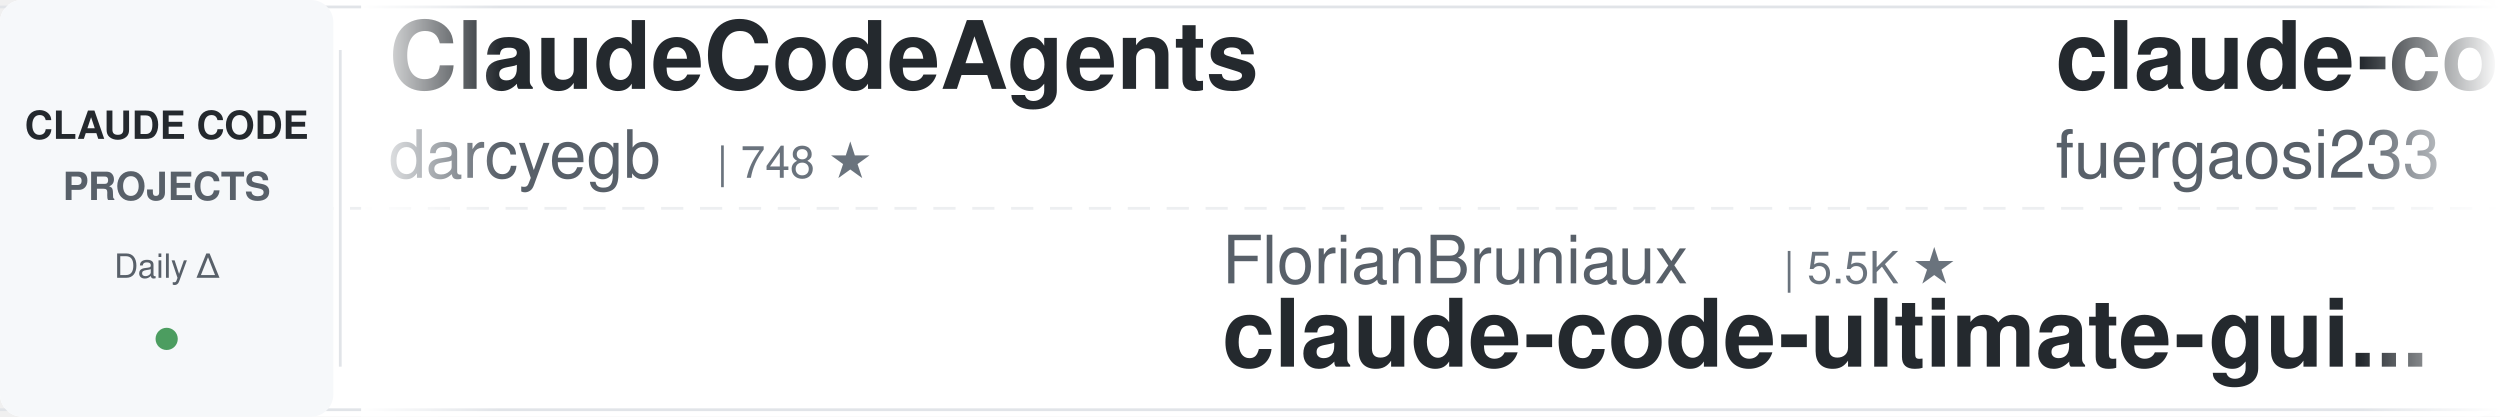
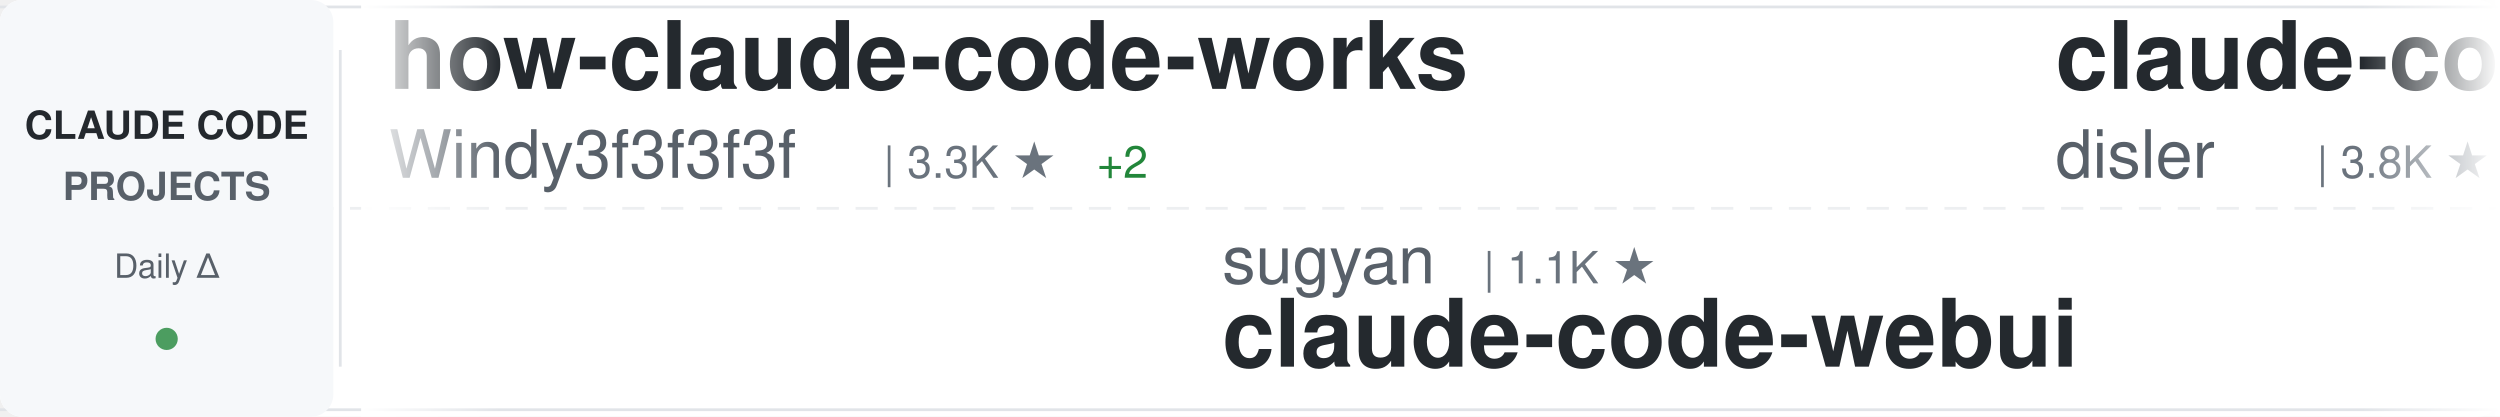
<svg xmlns="http://www.w3.org/2000/svg" width="900" height="150">
  <defs>
    <linearGradient id="awesomeLeftFade" x1="0%" y1="0%" x2="100%" y2="0%">
      <stop offset="0%" style="stop-color:#ffffff;stop-opacity:1" />
      <stop offset="100%" style="stop-color:#ffffff;stop-opacity:0" />
    </linearGradient>
    <linearGradient id="awesomeRightFade" x1="0%" y1="0%" x2="100%" y2="0%">
      <stop offset="0%" style="stop-color:#ffffff;stop-opacity:0" />
      <stop offset="100%" style="stop-color:#ffffff;stop-opacity:1" />
    </linearGradient>
  </defs>
  <rect width="900" height="150" fill="#ffffff" rx="8" />
  <rect x="0" y="2" width="900" height="1" fill="#e1e4e8" />
  <rect x="0" y="147" width="900" height="1" fill="#e1e4e8" />
  <line x1="0" y1="75" x2="900" y2="75" stroke="#e1e4e8" stroke-width="1" stroke-dasharray="8 6" opacity="0.6" />
  <rect x="0" y="0" width="120" height="150" fill="#f6f8fa" rx="8" />
  <text x="60" y="50" font-family="-apple-system, BlinkMacSystemFont, 'Segoe UI', Helvetica, Arial, sans-serif" font-size="14" font-weight="600" fill="#24292e" text-anchor="middle">CLAUDE CODE</text>
  <text x="60" y="72" font-family="-apple-system, BlinkMacSystemFont, 'Segoe UI', Helvetica, Arial, sans-serif" font-size="14" font-weight="600" fill="#586069" text-anchor="middle">PROJECTS</text>
  <text x="60" y="100" font-family="-apple-system, BlinkMacSystemFont, 'Segoe UI', Helvetica, Arial, sans-serif" font-size="12" font-weight="500" fill="#586069" text-anchor="middle">Daily Δ</text>
  <circle cx="60" cy="122" r="4" fill="#22863a" opacity="0.8" />
  <rect x="122" y="18" width="1" height="114" fill="#e1e4e8" />
  <clipPath id="awesomeTickerClip">
    <rect x="130" y="0" width="770" height="150" />
  </clipPath>
  <g clip-path="url(#awesomeTickerClip)">
    <g id="awesomeTickerItems">
      <animateTransform attributeName="transform" attributeType="XML" type="translate" from="0 0" to="-3000 0" dur="54s" repeatCount="indefinite" />
      <g transform="translate(0, 0)">
-         <text x="140" y="32" font-family="-apple-system, BlinkMacSystemFont, 'Segoe UI', Helvetica, Arial, sans-serif" font-size="34" font-weight="600" fill="#24292e">ClaudeCodeAgents</text>
-         <text x="140" y="64" font-family="-apple-system, BlinkMacSystemFont, 'Segoe UI', Helvetica, Arial, sans-serif" font-size="24" font-weight="400" fill="#586069">darcyegb</text>
-         <text x="258" y="64" font-family="-apple-system, BlinkMacSystemFont, 'Segoe UI', Helvetica, Arial, sans-serif" font-size="16" font-weight="500" fill="#6a737d">| 748 ★</text>
+         <text x="140" y="32" font-family="-apple-system, BlinkMacSystemFont, 'Segoe UI', Helvetica, Arial, sans-serif" font-size="34" font-weight="600" fill="#24292e">how-claude-code-works</text>
+         <text x="140" y="64" font-family="-apple-system, BlinkMacSystemFont, 'Segoe UI', Helvetica, Arial, sans-serif" font-size="24" font-weight="400" fill="#586069">Windy3f3f3f3f</text>
+         <text x="318" y="64" font-family="-apple-system, BlinkMacSystemFont, 'Segoe UI', Helvetica, Arial, sans-serif" font-size="16" font-weight="500" fill="#6a737d">| 3.3K ★</text>
+         <text x="395" y="64" font-family="-apple-system, BlinkMacSystemFont, 'Segoe UI', Helvetica, Arial, sans-serif" font-size="16" font-weight="500" fill="#22863a"> +2</text>
      </g>
      <g transform="translate(300, 0)">
-         <text x="140" y="102" font-family="-apple-system, BlinkMacSystemFont, 'Segoe UI', Helvetica, Arial, sans-serif" font-size="24" font-weight="400" fill="#586069">FlorianBruniaux</text>
-         <text x="342" y="102" font-family="-apple-system, BlinkMacSystemFont, 'Segoe UI', Helvetica, Arial, sans-serif" font-size="16" font-weight="500" fill="#6a737d">| 5.5K ★</text>
-         <text x="140" y="132" font-family="-apple-system, BlinkMacSystemFont, 'Segoe UI', Helvetica, Arial, sans-serif" font-size="34" font-weight="600" fill="#24292e">claude-code-ultimate-gui...</text>
+         <text x="140" y="102" font-family="-apple-system, BlinkMacSystemFont, 'Segoe UI', Helvetica, Arial, sans-serif" font-size="24" font-weight="400" fill="#586069">sugyan</text>
+         <text x="234" y="102" font-family="-apple-system, BlinkMacSystemFont, 'Segoe UI', Helvetica, Arial, sans-serif" font-size="16" font-weight="500" fill="#6a737d">| 1.1K ★</text>
+         <text x="140" y="132" font-family="-apple-system, BlinkMacSystemFont, 'Segoe UI', Helvetica, Arial, sans-serif" font-size="34" font-weight="600" fill="#24292e">claude-code-webui</text>
      </g>
      <g transform="translate(600, 0)">
-         <text x="140" y="32" font-family="-apple-system, BlinkMacSystemFont, 'Segoe UI', Helvetica, Arial, sans-serif" font-size="34" font-weight="600" fill="#24292e">claude-code-proxy</text>
-         <text x="140" y="64" font-family="-apple-system, BlinkMacSystemFont, 'Segoe UI', Helvetica, Arial, sans-serif" font-size="24" font-weight="400" fill="#586069">fuergaosi233</text>
-         <text x="306" y="64" font-family="-apple-system, BlinkMacSystemFont, 'Segoe UI', Helvetica, Arial, sans-serif" font-size="16" font-weight="500" fill="#6a737d">| 2.8K ★</text>
+         <text x="140" y="32" font-family="-apple-system, BlinkMacSystemFont, 'Segoe UI', Helvetica, Arial, sans-serif" font-size="34" font-weight="600" fill="#24292e">claude-code-hooks-master...</text>
+         <text x="140" y="64" font-family="-apple-system, BlinkMacSystemFont, 'Segoe UI', Helvetica, Arial, sans-serif" font-size="24" font-weight="400" fill="#586069">disler</text>
+         <text x="234" y="64" font-family="-apple-system, BlinkMacSystemFont, 'Segoe UI', Helvetica, Arial, sans-serif" font-size="16" font-weight="500" fill="#6a737d">| 3.8K ★</text>
      </g>
      <g transform="translate(900, 0)">
-         <text x="140" y="102" font-family="-apple-system, BlinkMacSystemFont, 'Segoe UI', Helvetica, Arial, sans-serif" font-size="24" font-weight="400" fill="#586069">xu-xiang</text>
-         <text x="258" y="102" font-family="-apple-system, BlinkMacSystemFont, 'Segoe UI', Helvetica, Arial, sans-serif" font-size="16" font-weight="500" fill="#6a737d">| 1.7K ★</text>
-         <text x="140" y="132" font-family="-apple-system, BlinkMacSystemFont, 'Segoe UI', Helvetica, Arial, sans-serif" font-size="34" font-weight="600" fill="#24292e">everything-claude-code-z...</text>
+         <text x="140" y="102" font-family="-apple-system, BlinkMacSystemFont, 'Segoe UI', Helvetica, Arial, sans-serif" font-size="24" font-weight="400" fill="#586069">centminmod</text>
+         <text x="282" y="102" font-family="-apple-system, BlinkMacSystemFont, 'Segoe UI', Helvetica, Arial, sans-serif" font-size="16" font-weight="500" fill="#6a737d">| 2.5K ★</text>
+         <text x="140" y="132" font-family="-apple-system, BlinkMacSystemFont, 'Segoe UI', Helvetica, Arial, sans-serif" font-size="34" font-weight="600" fill="#24292e">my-claude-code-setup</text>
      </g>
      <g transform="translate(1200, 0)">
-         <text x="140" y="32" font-family="-apple-system, BlinkMacSystemFont, 'Segoe UI', Helvetica, Arial, sans-serif" font-size="34" font-weight="600" fill="#24292e">claude-code-spec-workflo...</text>
-         <text x="140" y="64" font-family="-apple-system, BlinkMacSystemFont, 'Segoe UI', Helvetica, Arial, sans-serif" font-size="24" font-weight="400" fill="#586069">Pimzino</text>
-         <text x="246" y="64" font-family="-apple-system, BlinkMacSystemFont, 'Segoe UI', Helvetica, Arial, sans-serif" font-size="16" font-weight="500" fill="#6a737d">| 3.8K ★</text>
+         <text x="140" y="32" font-family="-apple-system, BlinkMacSystemFont, 'Segoe UI', Helvetica, Arial, sans-serif" font-size="34" font-weight="600" fill="#24292e">Claude-Code</text>
+         <text x="140" y="64" font-family="-apple-system, BlinkMacSystemFont, 'Segoe UI', Helvetica, Arial, sans-serif" font-size="24" font-weight="400" fill="#586069">KPR111</text>
+         <text x="234" y="64" font-family="-apple-system, BlinkMacSystemFont, 'Segoe UI', Helvetica, Arial, sans-serif" font-size="16" font-weight="500" fill="#6a737d">| 18 ★</text>
      </g>
      <g transform="translate(1500, 0)">
-         <text x="140" y="102" font-family="-apple-system, BlinkMacSystemFont, 'Segoe UI', Helvetica, Arial, sans-serif" font-size="24" font-weight="400" fill="#586069">andrew-kramer-inno</text>
-         <text x="378" y="102" font-family="-apple-system, BlinkMacSystemFont, 'Segoe UI', Helvetica, Arial, sans-serif" font-size="16" font-weight="500" fill="#6a737d">| 594 ★</text>
-         <text x="140" y="132" font-family="-apple-system, BlinkMacSystemFont, 'Segoe UI', Helvetica, Arial, sans-serif" font-size="34" font-weight="600" fill="#24292e">claude-code-source-build</text>
+         <text x="140" y="102" font-family="-apple-system, BlinkMacSystemFont, 'Segoe UI', Helvetica, Arial, sans-serif" font-size="24" font-weight="400" fill="#586069">multica-ai</text>
+         <text x="282" y="102" font-family="-apple-system, BlinkMacSystemFont, 'Segoe UI', Helvetica, Arial, sans-serif" font-size="16" font-weight="500" fill="#6a737d">| 195.5K ★</text>
+         <text x="377" y="102" font-family="-apple-system, BlinkMacSystemFont, 'Segoe UI', Helvetica, Arial, sans-serif" font-size="16" font-weight="500" fill="#22863a"> +41</text>
+         <text x="140" y="132" font-family="-apple-system, BlinkMacSystemFont, 'Segoe UI', Helvetica, Arial, sans-serif" font-size="34" font-weight="600" fill="#24292e">andrej-karpathy-skills</text>
      </g>
      <g transform="translate(1800, 0)">
-         <text x="140" y="32" font-family="-apple-system, BlinkMacSystemFont, 'Segoe UI', Helvetica, Arial, sans-serif" font-size="34" font-weight="600" fill="#24292e">awesome-claude-code</text>
-         <text x="140" y="64" font-family="-apple-system, BlinkMacSystemFont, 'Segoe UI', Helvetica, Arial, sans-serif" font-size="24" font-weight="400" fill="#586069">jqueryscript</text>
-         <text x="306" y="64" font-family="-apple-system, BlinkMacSystemFont, 'Segoe UI', Helvetica, Arial, sans-serif" font-size="16" font-weight="500" fill="#6a737d">| 473 ★</text>
+         <text x="140" y="32" font-family="-apple-system, BlinkMacSystemFont, 'Segoe UI', Helvetica, Arial, sans-serif" font-size="34" font-weight="600" fill="#24292e">Claude-Code-Game-Studios</text>
+         <text x="140" y="64" font-family="-apple-system, BlinkMacSystemFont, 'Segoe UI', Helvetica, Arial, sans-serif" font-size="24" font-weight="400" fill="#586069">Donchitos</text>
+         <text x="270" y="64" font-family="-apple-system, BlinkMacSystemFont, 'Segoe UI', Helvetica, Arial, sans-serif" font-size="16" font-weight="500" fill="#6a737d">| 23.3K ★</text>
+         <text x="356" y="64" font-family="-apple-system, BlinkMacSystemFont, 'Segoe UI', Helvetica, Arial, sans-serif" font-size="16" font-weight="500" fill="#22863a"> +2</text>
      </g>
      <g transform="translate(2100, 0)">
-         <text x="140" y="102" font-family="-apple-system, BlinkMacSystemFont, 'Segoe UI', Helvetica, Arial, sans-serif" font-size="24" font-weight="400" fill="#586069">digitalsamba</text>
-         <text x="306" y="102" font-family="-apple-system, BlinkMacSystemFont, 'Segoe UI', Helvetica, Arial, sans-serif" font-size="16" font-weight="500" fill="#6a737d">| 1.8K ★</text>
-         <text x="140" y="132" font-family="-apple-system, BlinkMacSystemFont, 'Segoe UI', Helvetica, Arial, sans-serif" font-size="34" font-weight="600" fill="#24292e">claude-code-video-toolki...</text>
+         <text x="140" y="102" font-family="-apple-system, BlinkMacSystemFont, 'Segoe UI', Helvetica, Arial, sans-serif" font-size="24" font-weight="400" fill="#586069">VoltAgent</text>
+         <text x="270" y="102" font-family="-apple-system, BlinkMacSystemFont, 'Segoe UI', Helvetica, Arial, sans-serif" font-size="16" font-weight="500" fill="#6a737d">| 23.6K ★</text>
+         <text x="356" y="102" font-family="-apple-system, BlinkMacSystemFont, 'Segoe UI', Helvetica, Arial, sans-serif" font-size="16" font-weight="500" fill="#22863a"> +6</text>
+         <text x="140" y="132" font-family="-apple-system, BlinkMacSystemFont, 'Segoe UI', Helvetica, Arial, sans-serif" font-size="34" font-weight="600" fill="#24292e">awesome-claude-code-suba...</text>
      </g>
      <g transform="translate(2400, 0)">
-         <text x="140" y="32" font-family="-apple-system, BlinkMacSystemFont, 'Segoe UI', Helvetica, Arial, sans-serif" font-size="34" font-weight="600" fill="#24292e">awesome-claude-code-tool...</text>
-         <text x="140" y="64" font-family="-apple-system, BlinkMacSystemFont, 'Segoe UI', Helvetica, Arial, sans-serif" font-size="24" font-weight="400" fill="#586069">rohitg00</text>
-         <text x="258" y="64" font-family="-apple-system, BlinkMacSystemFont, 'Segoe UI', Helvetica, Arial, sans-serif" font-size="16" font-weight="500" fill="#6a737d">| 2.4K ★</text>
+         <text x="140" y="32" font-family="-apple-system, BlinkMacSystemFont, 'Segoe UI', Helvetica, Arial, sans-serif" font-size="34" font-weight="600" fill="#24292e">claude-code-source</text>
+         <text x="140" y="64" font-family="-apple-system, BlinkMacSystemFont, 'Segoe UI', Helvetica, Arial, sans-serif" font-size="24" font-weight="400" fill="#586069">hangsman</text>
+         <text x="258" y="64" font-family="-apple-system, BlinkMacSystemFont, 'Segoe UI', Helvetica, Arial, sans-serif" font-size="16" font-weight="500" fill="#6a737d">| 787 ★</text>
      </g>
      <g transform="translate(2700, 0)">
-         <text x="140" y="102" font-family="-apple-system, BlinkMacSystemFont, 'Segoe UI', Helvetica, Arial, sans-serif" font-size="24" font-weight="400" fill="#586069">SeemSeam</text>
-         <text x="258" y="102" font-family="-apple-system, BlinkMacSystemFont, 'Segoe UI', Helvetica, Arial, sans-serif" font-size="16" font-weight="500" fill="#6a737d">| 3.3K ★</text>
-         <text x="140" y="132" font-family="-apple-system, BlinkMacSystemFont, 'Segoe UI', Helvetica, Arial, sans-serif" font-size="34" font-weight="600" fill="#24292e">claude_codex_bridge</text>
+         <text x="140" y="102" font-family="-apple-system, BlinkMacSystemFont, 'Segoe UI', Helvetica, Arial, sans-serif" font-size="24" font-weight="400" fill="#586069">LING71671</text>
+         <text x="270" y="102" font-family="-apple-system, BlinkMacSystemFont, 'Segoe UI', Helvetica, Arial, sans-serif" font-size="16" font-weight="500" fill="#6a737d">| 927 ★</text>
+         <text x="338" y="102" font-family="-apple-system, BlinkMacSystemFont, 'Segoe UI', Helvetica, Arial, sans-serif" font-size="16" font-weight="500" fill="#22863a"> +1</text>
+         <text x="140" y="132" font-family="-apple-system, BlinkMacSystemFont, 'Segoe UI', Helvetica, Arial, sans-serif" font-size="34" font-weight="600" fill="#24292e">Open-ClaudeCode</text>
      </g>
      <g transform="translate(3000, 0)">
-         <text x="140" y="32" font-family="-apple-system, BlinkMacSystemFont, 'Segoe UI', Helvetica, Arial, sans-serif" font-size="34" font-weight="600" fill="#24292e">ClaudeCodeAgents</text>
-         <text x="140" y="64" font-family="-apple-system, BlinkMacSystemFont, 'Segoe UI', Helvetica, Arial, sans-serif" font-size="24" font-weight="400" fill="#586069">darcyegb</text>
-         <text x="258" y="64" font-family="-apple-system, BlinkMacSystemFont, 'Segoe UI', Helvetica, Arial, sans-serif" font-size="16" font-weight="500" fill="#6a737d">| 748 ★</text>
+         <text x="140" y="32" font-family="-apple-system, BlinkMacSystemFont, 'Segoe UI', Helvetica, Arial, sans-serif" font-size="34" font-weight="600" fill="#24292e">how-claude-code-works</text>
+         <text x="140" y="64" font-family="-apple-system, BlinkMacSystemFont, 'Segoe UI', Helvetica, Arial, sans-serif" font-size="24" font-weight="400" fill="#586069">Windy3f3f3f3f</text>
+         <text x="318" y="64" font-family="-apple-system, BlinkMacSystemFont, 'Segoe UI', Helvetica, Arial, sans-serif" font-size="16" font-weight="500" fill="#6a737d">| 3.3K ★</text>
+         <text x="395" y="64" font-family="-apple-system, BlinkMacSystemFont, 'Segoe UI', Helvetica, Arial, sans-serif" font-size="16" font-weight="500" fill="#22863a"> +2</text>
      </g>
      <g transform="translate(3300, 0)">
-         <text x="140" y="102" font-family="-apple-system, BlinkMacSystemFont, 'Segoe UI', Helvetica, Arial, sans-serif" font-size="24" font-weight="400" fill="#586069">FlorianBruniaux</text>
-         <text x="342" y="102" font-family="-apple-system, BlinkMacSystemFont, 'Segoe UI', Helvetica, Arial, sans-serif" font-size="16" font-weight="500" fill="#6a737d">| 5.5K ★</text>
-         <text x="140" y="132" font-family="-apple-system, BlinkMacSystemFont, 'Segoe UI', Helvetica, Arial, sans-serif" font-size="34" font-weight="600" fill="#24292e">claude-code-ultimate-gui...</text>
+         <text x="140" y="102" font-family="-apple-system, BlinkMacSystemFont, 'Segoe UI', Helvetica, Arial, sans-serif" font-size="24" font-weight="400" fill="#586069">sugyan</text>
+         <text x="234" y="102" font-family="-apple-system, BlinkMacSystemFont, 'Segoe UI', Helvetica, Arial, sans-serif" font-size="16" font-weight="500" fill="#6a737d">| 1.1K ★</text>
+         <text x="140" y="132" font-family="-apple-system, BlinkMacSystemFont, 'Segoe UI', Helvetica, Arial, sans-serif" font-size="34" font-weight="600" fill="#24292e">claude-code-webui</text>
      </g>
      <g transform="translate(3600, 0)">
-         <text x="140" y="32" font-family="-apple-system, BlinkMacSystemFont, 'Segoe UI', Helvetica, Arial, sans-serif" font-size="34" font-weight="600" fill="#24292e">claude-code-proxy</text>
-         <text x="140" y="64" font-family="-apple-system, BlinkMacSystemFont, 'Segoe UI', Helvetica, Arial, sans-serif" font-size="24" font-weight="400" fill="#586069">fuergaosi233</text>
-         <text x="306" y="64" font-family="-apple-system, BlinkMacSystemFont, 'Segoe UI', Helvetica, Arial, sans-serif" font-size="16" font-weight="500" fill="#6a737d">| 2.8K ★</text>
+         <text x="140" y="32" font-family="-apple-system, BlinkMacSystemFont, 'Segoe UI', Helvetica, Arial, sans-serif" font-size="34" font-weight="600" fill="#24292e">claude-code-hooks-master...</text>
+         <text x="140" y="64" font-family="-apple-system, BlinkMacSystemFont, 'Segoe UI', Helvetica, Arial, sans-serif" font-size="24" font-weight="400" fill="#586069">disler</text>
+         <text x="234" y="64" font-family="-apple-system, BlinkMacSystemFont, 'Segoe UI', Helvetica, Arial, sans-serif" font-size="16" font-weight="500" fill="#6a737d">| 3.8K ★</text>
      </g>
      <g transform="translate(3900, 0)">
-         <text x="140" y="102" font-family="-apple-system, BlinkMacSystemFont, 'Segoe UI', Helvetica, Arial, sans-serif" font-size="24" font-weight="400" fill="#586069">xu-xiang</text>
-         <text x="258" y="102" font-family="-apple-system, BlinkMacSystemFont, 'Segoe UI', Helvetica, Arial, sans-serif" font-size="16" font-weight="500" fill="#6a737d">| 1.7K ★</text>
-         <text x="140" y="132" font-family="-apple-system, BlinkMacSystemFont, 'Segoe UI', Helvetica, Arial, sans-serif" font-size="34" font-weight="600" fill="#24292e">everything-claude-code-z...</text>
+         <text x="140" y="102" font-family="-apple-system, BlinkMacSystemFont, 'Segoe UI', Helvetica, Arial, sans-serif" font-size="24" font-weight="400" fill="#586069">centminmod</text>
+         <text x="282" y="102" font-family="-apple-system, BlinkMacSystemFont, 'Segoe UI', Helvetica, Arial, sans-serif" font-size="16" font-weight="500" fill="#6a737d">| 2.5K ★</text>
+         <text x="140" y="132" font-family="-apple-system, BlinkMacSystemFont, 'Segoe UI', Helvetica, Arial, sans-serif" font-size="34" font-weight="600" fill="#24292e">my-claude-code-setup</text>
      </g>
    </g>
  </g>
  <rect x="130" y="0" width="50" height="150" fill="url(#awesomeLeftFade)" />
  <rect x="850" y="0" width="50" height="150" fill="url(#awesomeRightFade)" />
</svg>
